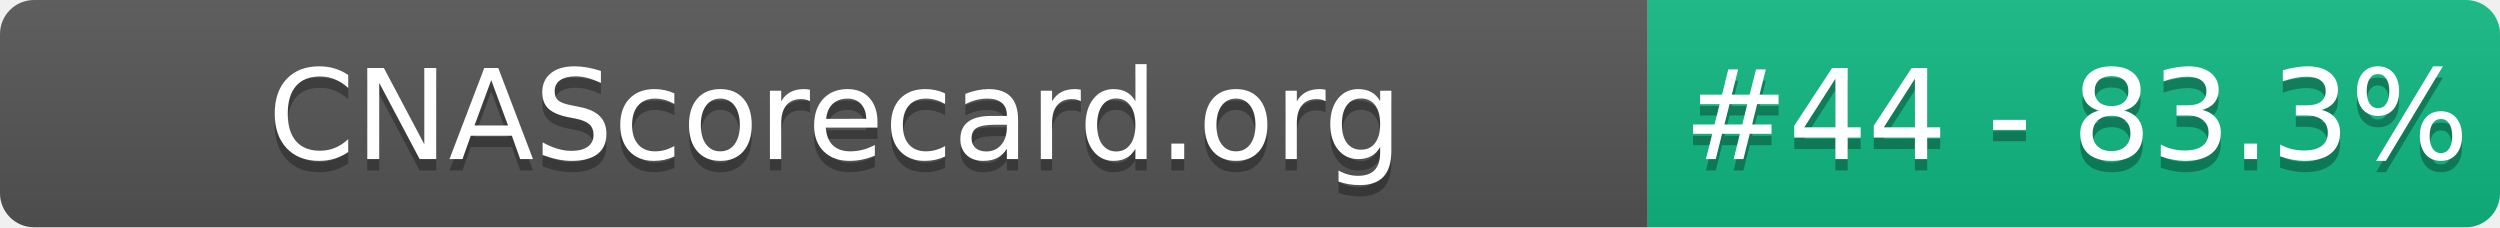
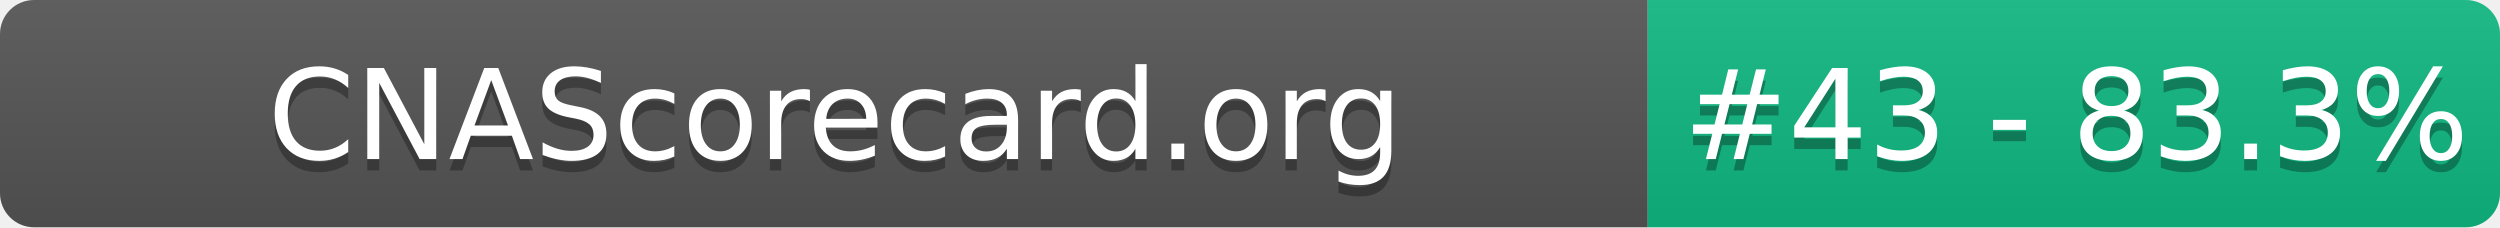
- <svg xmlns="http://www.w3.org/2000/svg" width="220" height="20" role="img" aria-label="CNAScorecard.org: #44 - 83.3%">
+ <svg xmlns="http://www.w3.org/2000/svg" width="220" height="20" role="img" aria-label="CNAScorecard.org: #43 - 83.3%">
  <linearGradient id="s" x2="0" y2="100%">
    <stop offset="0" stop-color="#bbb" stop-opacity=".1" />
    <stop offset="1" stop-opacity=".1" />
  </linearGradient>
  <clipPath id="r">
    <rect width="220" height="20" rx="3" fill="#fff" />
  </clipPath>
  <g clip-path="url(#r)">
    <rect width="145" height="20" fill="#555" />
    <rect x="145" width="75" height="20" fill="#10B981" />
    <rect width="220" height="20" fill="url(#s)" />
  </g>
  <g fill="#fff" text-anchor="middle" font-family="Verdana,Geneva,DejaVu Sans,sans-serif" text-rendering="geometricPrecision" font-size="110">
    <text aria-hidden="true" x="735" y="150" fill="#010101" fill-opacity=".3" transform="scale(.1)" textLength="1350">CNAScorecard.org</text>
    <text x="735" y="140" transform="scale(.1)" fill="#fff" textLength="1350">CNAScorecard.org</text>
-     <text aria-hidden="true" x="1827" y="150" fill="#010101" fill-opacity=".3" transform="scale(.1)" textLength="605">#44 - 83.3%</text>
-     <text x="1827" y="140" transform="scale(.1)" fill="#fff" textLength="605">#44 - 83.3%</text>
+     <text aria-hidden="true" x="1827" y="150" fill="#010101" fill-opacity=".3" transform="scale(.1)" textLength="605">#43 - 83.3%</text>
+     <text x="1827" y="140" transform="scale(.1)" fill="#fff" textLength="605">#43 - 83.3%</text>
  </g>
</svg>
